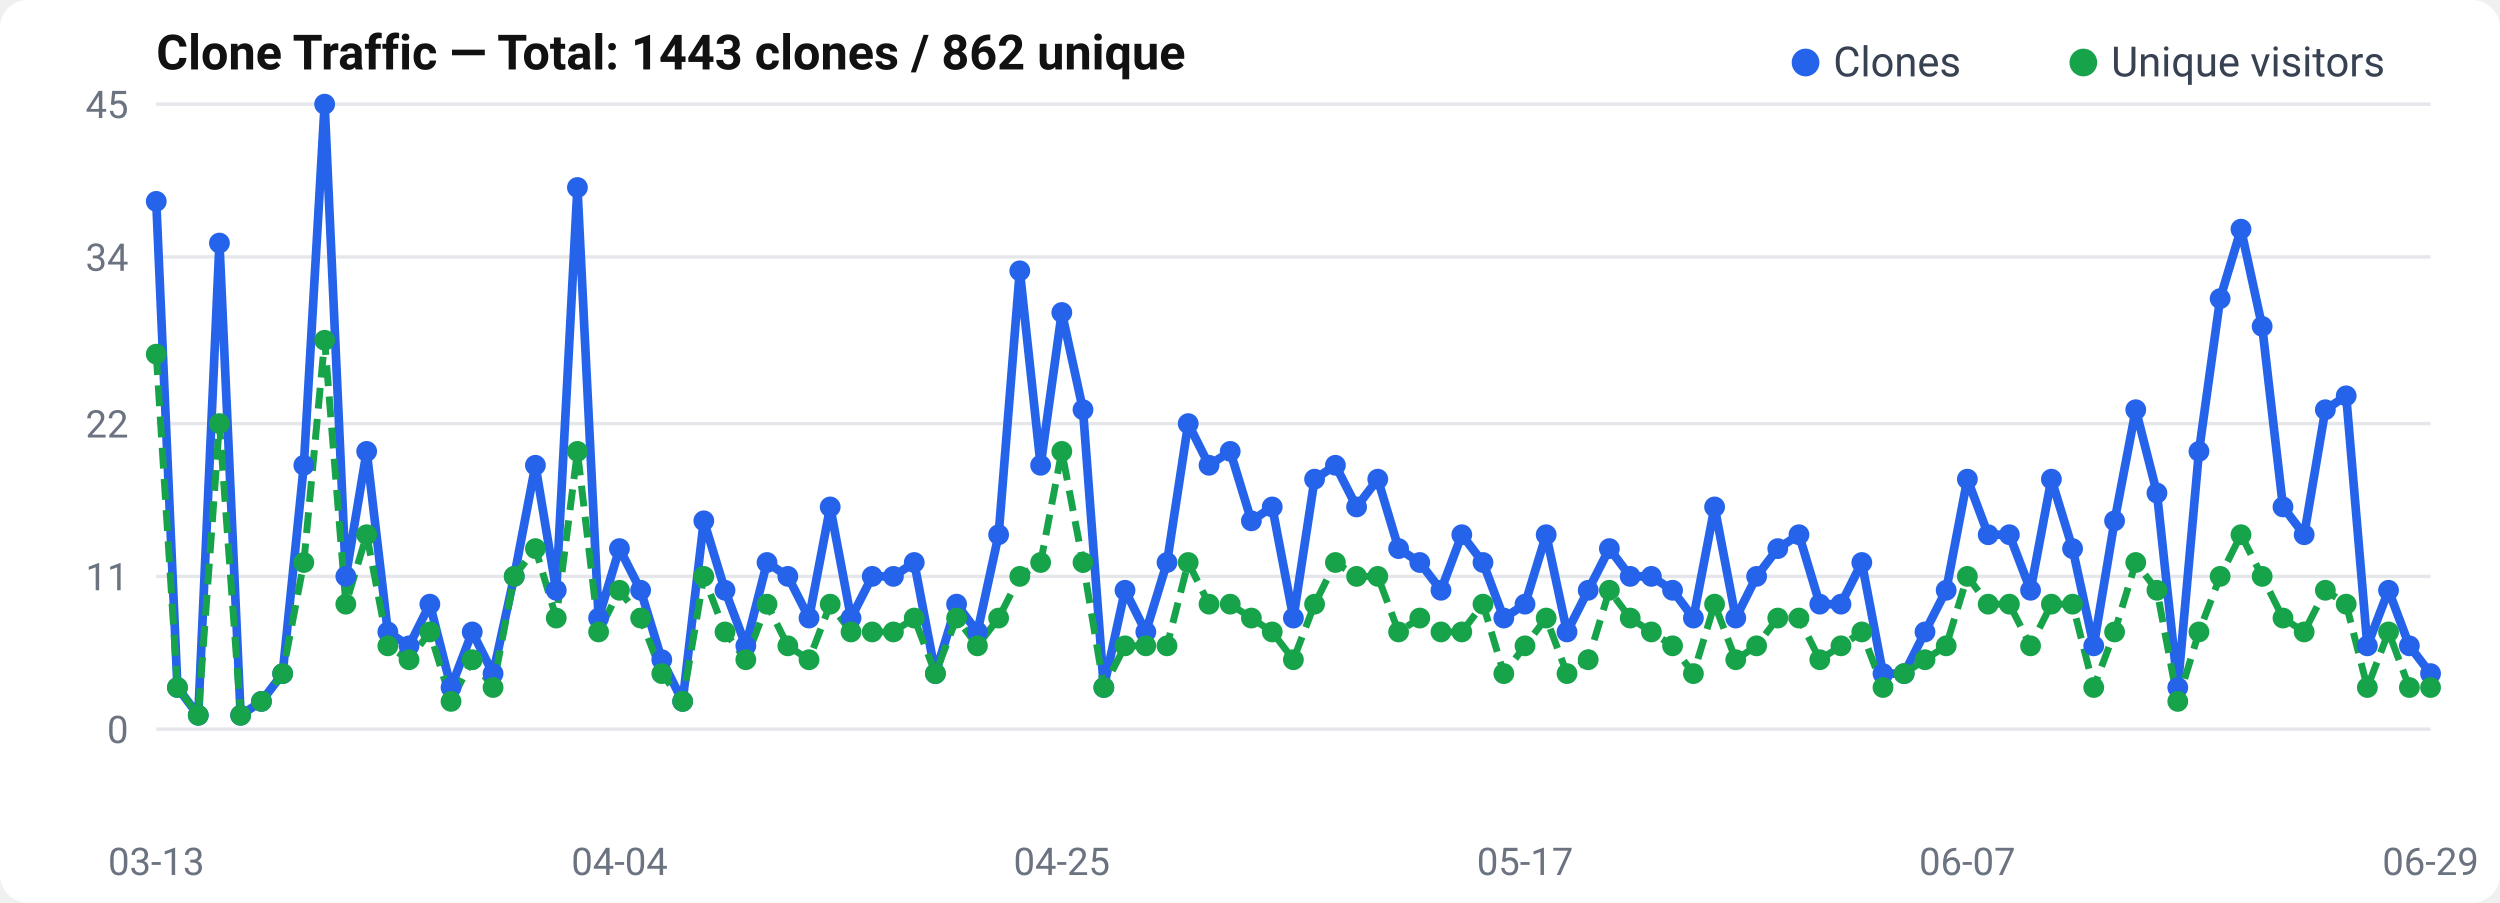
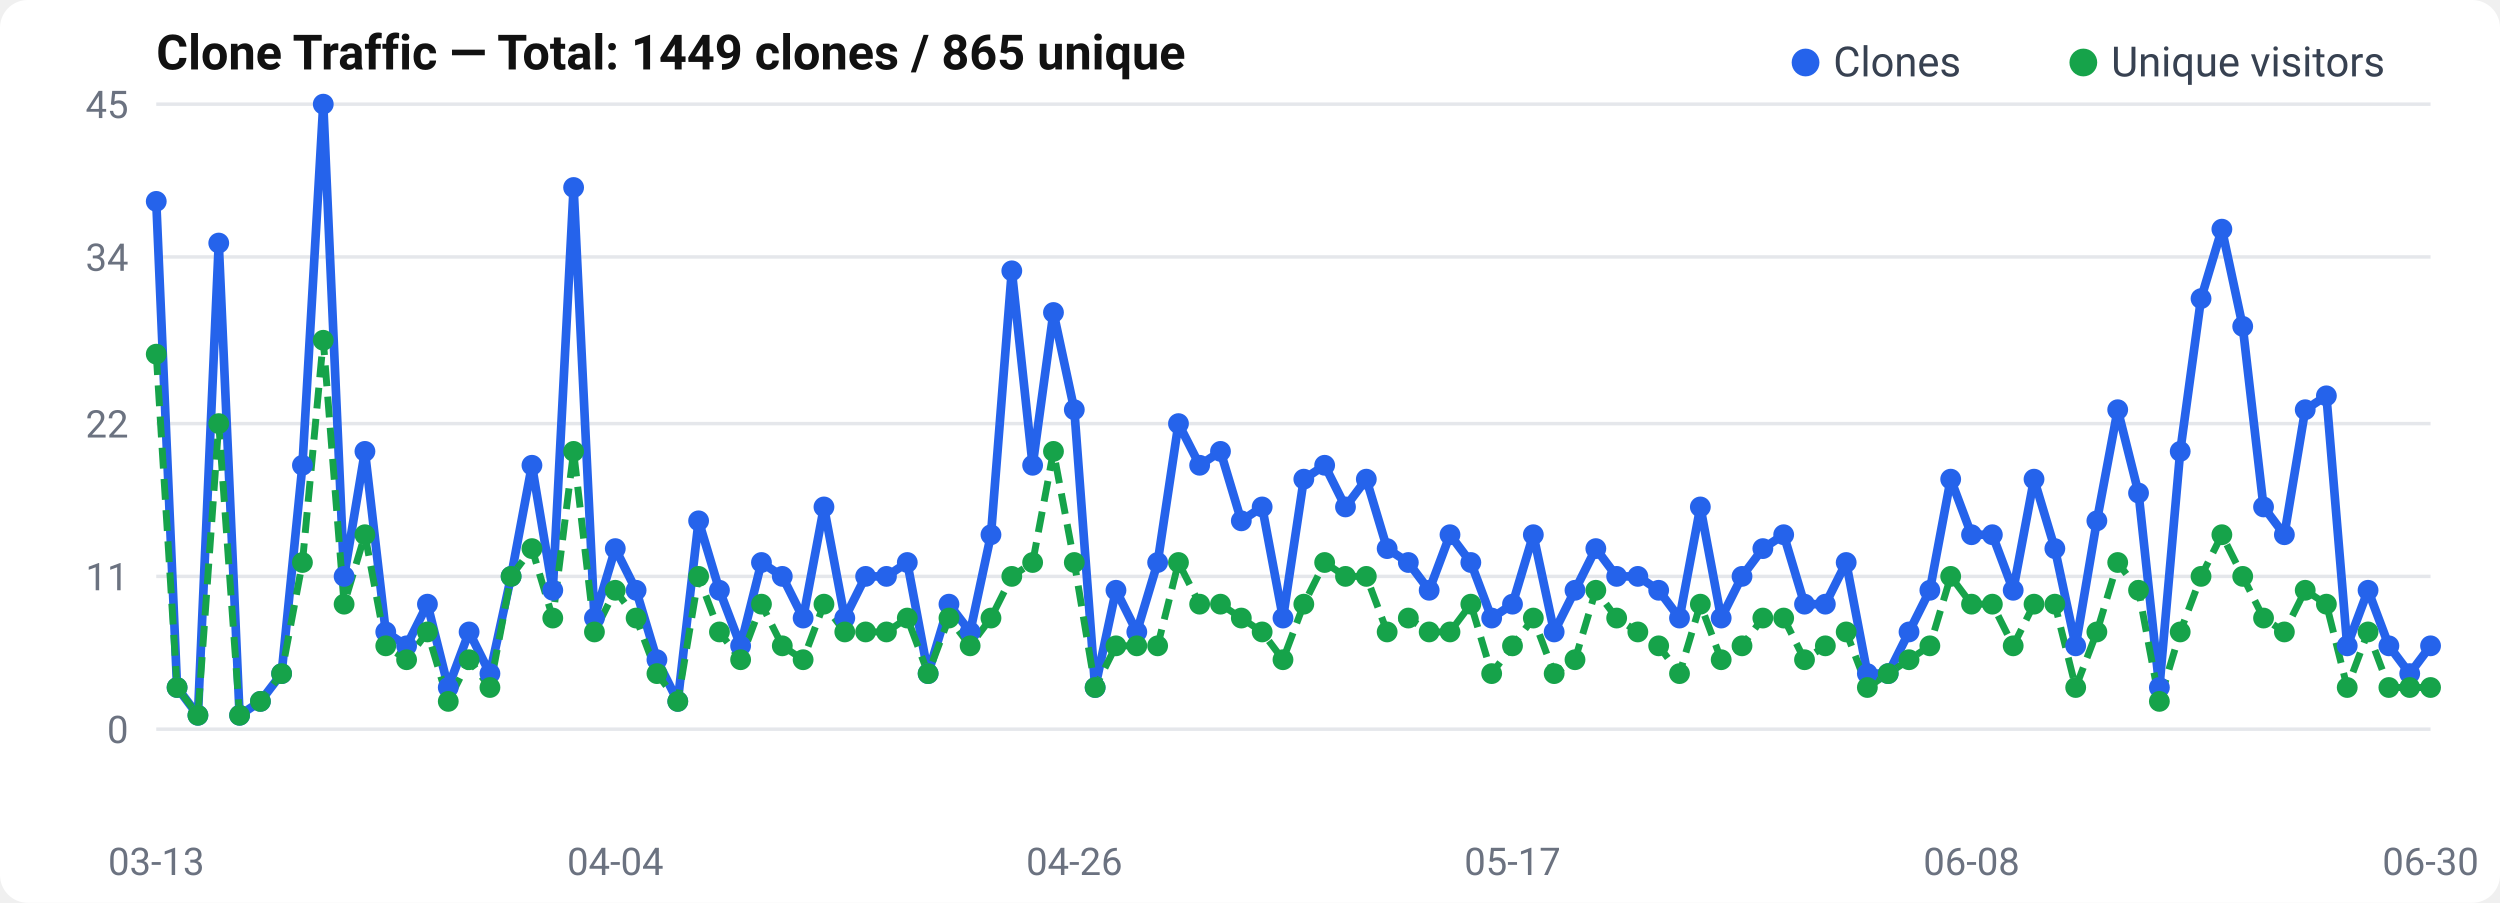
<svg xmlns="http://www.w3.org/2000/svg" width="720" height="260" viewBox="0 0 720 260">
  <rect width="720" height="260" rx="8" fill="#fff" />
  <text x="45" y="20" font-size="14" font-weight="600" fill="#111" font-family="-apple-system, BlinkMacSystemFont, Segoe UI, Roboto, sans-serif">
-   Clone Traffic — Total: 1443 clones / 862 unique
+   Clone Traffic — Total: 1449 clones / 865 unique
</text>
  <text x="37" y="214.0" text-anchor="end" font-size="11" fill="#6b7280" font-family="-apple-system, BlinkMacSystemFont, Segoe UI, Roboto, sans-serif">0</text>
  <line x1="45" y1="210.0" x2="700" y2="210.0" stroke="#e5e7eb" stroke-width="1" />
  <text x="37" y="170.0" text-anchor="end" font-size="11" fill="#6b7280" font-family="-apple-system, BlinkMacSystemFont, Segoe UI, Roboto, sans-serif">11</text>
  <line x1="45" y1="166.0" x2="700" y2="166.0" stroke="#e5e7eb" stroke-width="1" />
  <text x="37" y="126.0" text-anchor="end" font-size="11" fill="#6b7280" font-family="-apple-system, BlinkMacSystemFont, Segoe UI, Roboto, sans-serif">22</text>
  <line x1="45" y1="122.0" x2="700" y2="122.0" stroke="#e5e7eb" stroke-width="1" />
  <text x="37" y="78.0" text-anchor="end" font-size="11" fill="#6b7280" font-family="-apple-system, BlinkMacSystemFont, Segoe UI, Roboto, sans-serif">34</text>
  <line x1="45" y1="74.0" x2="700" y2="74.0" stroke="#e5e7eb" stroke-width="1" />
  <text x="37" y="34.0" text-anchor="end" font-size="11" fill="#6b7280" font-family="-apple-system, BlinkMacSystemFont, Segoe UI, Roboto, sans-serif">45</text>
  <line x1="45" y1="30.0" x2="700" y2="30.0" stroke="#e5e7eb" stroke-width="1" />
-   <polyline points="45.0,58.0 51.1,198.0 57.1,206.0 63.2,70.0 69.3,206.0 75.3,202.0 81.4,194.0 87.5,134.0 93.5,30.0 99.6,166.0 105.6,130.0 111.7,182.0 117.8,186.0 123.8,174.0 129.9,198.0 136.0,182.0 142.0,194.0 148.1,166.0 154.2,134.0 160.2,170.0 166.3,54.0 172.4,178.0 178.4,158.0 184.5,170.0 190.6,190.0 196.6,202.0 202.7,150.0 208.8,170.0 214.8,186.0 220.9,162.0 226.9,166.0 233.0,178.0 239.1,146.0 245.1,178.0 251.2,166.0 257.3,166.0 263.3,162.0 269.4,194.0 275.5,174.0 281.5,182.0 287.6,154.0 293.7,78.0 299.7,134.0 305.8,90.0 311.9,118.0 317.9,198.0 324.0,170.0 330.0,182.0 336.1,162.0 342.2,122.0 348.2,134.0 354.3,130.0 360.4,150.0 366.4,146.0 372.5,178.0 378.6,138.0 384.6,134.0 390.7,146.0 396.8,138.0 402.8,158.0 408.9,162.0 415.0,170.0 421.0,154.0 427.1,162.0 433.1,178.0 439.2,174.0 445.3,154.0 451.3,182.0 457.4,170.0 463.5,158.0 469.5,166.0 475.6,166.0 481.7,170.0 487.7,178.0 493.8,146.0 499.9,178.0 505.9,166.0 512.0,158.0 518.1,154.0 524.1,174.0 530.2,174.0 536.2,162.0 542.3,194.0 548.4,194.0 554.4,182.0 560.5,170.0 566.6,138.0 572.6,154.0 578.7,154.0 584.8,170.0 590.8,138.0 596.9,158.0 603.0,186.0 609.0,150.0 615.1,118.0 621.2,142.0 627.2,198.0 633.3,130.0 639.4,86.0 645.4,66.0 651.5,94.0 657.5,146.0 663.6,154.0 669.7,118.0 675.7,114.0 681.8,186.0 687.9,170.0 693.9,186.0 700.0,194.0" fill="none" stroke="#2563eb" stroke-width="2.5" stroke-linejoin="round" />
-   <polyline points="45.0,102.0 51.1,198.0 57.1,206.0 63.2,122.0 69.3,206.0 75.3,202.0 81.4,194.0 87.5,162.0 93.5,98.0 99.6,174.0 105.6,154.0 111.7,186.0 117.8,190.0 123.8,182.0 129.9,202.0 136.0,190.0 142.0,198.0 148.1,166.0 154.2,158.0 160.2,178.0 166.3,130.0 172.4,182.0 178.4,170.0 184.5,178.0 190.6,194.0 196.6,202.0 202.7,166.0 208.8,182.0 214.8,190.0 220.9,174.0 226.9,186.0 233.0,190.0 239.1,174.0 245.1,182.0 251.2,182.0 257.3,182.0 263.3,178.0 269.4,194.0 275.5,178.0 281.5,186.0 287.6,178.0 293.7,166.0 299.7,162.0 305.8,130.0 311.9,162.0 317.9,198.0 324.0,186.0 330.0,186.0 336.1,186.0 342.2,162.0 348.2,174.0 354.3,174.0 360.4,178.0 366.4,182.0 372.5,190.0 378.6,174.0 384.6,162.0 390.7,166.0 396.8,166.0 402.8,182.0 408.9,178.0 415.0,182.0 421.0,182.0 427.1,174.0 433.1,194.0 439.2,186.0 445.3,178.0 451.3,194.0 457.4,190.0 463.5,170.0 469.5,178.0 475.6,182.0 481.7,186.0 487.7,194.0 493.8,174.0 499.9,190.0 505.9,186.0 512.0,178.0 518.1,178.0 524.1,190.0 530.2,186.0 536.2,182.0 542.3,198.0 548.4,194.0 554.4,190.0 560.5,186.0 566.6,166.0 572.6,174.0 578.7,174.0 584.8,186.0 590.8,174.0 596.9,174.0 603.0,198.0 609.0,182.0 615.1,162.0 621.2,170.0 627.2,202.0 633.3,182.0 639.4,166.0 645.4,154.0 651.5,166.0 657.5,178.0 663.6,182.0 669.7,170.0 675.7,174.0 681.8,198.0 687.9,182.0 693.9,198.0 700.0,198.0" fill="none" stroke="#16a34a" stroke-width="2" stroke-dasharray="6,3" stroke-linejoin="round" />
+   <polyline points="45.0,58.0 51.0,198.0 57.0,206.0 63.0,70.0 69.0,206.0 75.0,202.0 81.1,194.0 87.1,134.0 93.1,30.0 99.1,166.0 105.1,130.0 111.1,182.0 117.1,186.0 123.1,174.0 129.1,198.0 135.1,182.0 141.1,194.0 147.2,166.0 153.2,134.0 159.2,170.0 165.2,54.0 171.2,178.0 177.2,158.0 183.2,170.0 189.2,190.0 195.2,202.0 201.2,150.0 207.2,170.0 213.3,186.0 219.3,162.0 225.3,166.0 231.3,178.0 237.3,146.0 243.3,178.0 249.3,166.0 255.3,166.0 261.3,162.0 267.3,194.0 273.3,174.0 279.4,182.0 285.4,154.0 291.4,78.0 297.4,134.0 303.4,90.0 309.4,118.0 315.4,198.0 321.4,170.0 327.4,182.0 333.4,162.0 339.4,122.0 345.5,134.0 351.5,130.0 357.5,150.0 363.5,146.0 369.5,178.0 375.5,138.0 381.5,134.0 387.5,146.0 393.5,138.0 399.5,158.0 405.6,162.0 411.6,170.0 417.6,154.0 423.6,162.0 429.6,178.0 435.6,174.0 441.6,154.0 447.6,182.0 453.6,170.0 459.6,158.0 465.6,166.0 471.7,166.0 477.7,170.0 483.7,178.0 489.7,146.0 495.7,178.0 501.7,166.0 507.7,158.0 513.7,154.0 519.7,174.0 525.7,174.0 531.7,162.0 537.8,194.0 543.8,194.0 549.8,182.0 555.8,170.0 561.8,138.0 567.8,154.0 573.8,154.0 579.8,170.0 585.8,138.0 591.8,158.0 597.8,186.0 603.9,150.0 609.9,118.0 615.9,142.0 621.9,198.0 627.9,130.0 633.9,86.0 639.9,66.0 645.9,94.0 651.9,146.0 657.9,154.0 663.9,118.0 670.0,114.0 676.0,186.0 682.0,170.0 688.0,186.0 694.0,194.0 700.0,186.0" fill="none" stroke="#2563eb" stroke-width="2.5" stroke-linejoin="round" />
+   <polyline points="45.0,102.0 51.0,198.0 57.0,206.0 63.0,122.0 69.0,206.0 75.0,202.0 81.1,194.0 87.1,162.0 93.1,98.0 99.1,174.0 105.1,154.0 111.1,186.0 117.1,190.0 123.1,182.0 129.1,202.0 135.1,190.0 141.1,198.0 147.2,166.0 153.2,158.0 159.2,178.0 165.2,130.0 171.2,182.0 177.2,170.0 183.2,178.0 189.2,194.0 195.2,202.0 201.2,166.0 207.2,182.0 213.3,190.0 219.3,174.0 225.3,186.0 231.3,190.0 237.3,174.0 243.3,182.0 249.3,182.0 255.3,182.0 261.3,178.0 267.3,194.0 273.3,178.0 279.4,186.0 285.4,178.0 291.4,166.0 297.4,162.0 303.4,130.0 309.4,162.0 315.4,198.0 321.4,186.0 327.4,186.0 333.4,186.0 339.4,162.0 345.5,174.0 351.5,174.0 357.5,178.0 363.5,182.0 369.5,190.0 375.5,174.0 381.5,162.0 387.5,166.0 393.5,166.0 399.5,182.0 405.6,178.0 411.6,182.0 417.6,182.0 423.6,174.0 429.6,194.0 435.6,186.0 441.6,178.0 447.6,194.0 453.6,190.0 459.6,170.0 465.6,178.0 471.7,182.0 477.7,186.0 483.7,194.0 489.7,174.0 495.7,190.0 501.7,186.0 507.7,178.0 513.7,178.0 519.7,190.0 525.7,186.0 531.7,182.0 537.8,198.0 543.8,194.0 549.8,190.0 555.8,186.0 561.8,166.0 567.8,174.0 573.8,174.0 579.8,186.0 585.8,174.0 591.8,174.0 597.8,198.0 603.9,182.0 609.9,162.0 615.9,170.0 621.9,202.0 627.9,182.0 633.9,166.0 639.9,154.0 645.9,166.0 651.9,178.0 657.9,182.0 663.9,170.0 670.0,174.0 676.0,198.0 682.0,182.0 688.0,198.0 694.0,198.0 700.0,198.0" fill="none" stroke="#16a34a" stroke-width="2" stroke-dasharray="6,3" stroke-linejoin="round" />
  <circle cx="45.0" cy="58.0" r="3" fill="#2563eb" />
-   <circle cx="51.1" cy="198.0" r="3" fill="#2563eb" />
-   <circle cx="57.1" cy="206.0" r="3" fill="#2563eb" />
-   <circle cx="63.2" cy="70.0" r="3" fill="#2563eb" />
-   <circle cx="69.3" cy="206.0" r="3" fill="#2563eb" />
-   <circle cx="75.3" cy="202.0" r="3" fill="#2563eb" />
-   <circle cx="81.4" cy="194.0" r="3" fill="#2563eb" />
-   <circle cx="87.5" cy="134.0" r="3" fill="#2563eb" />
-   <circle cx="93.5" cy="30.0" r="3" fill="#2563eb" />
-   <circle cx="99.6" cy="166.0" r="3" fill="#2563eb" />
-   <circle cx="105.6" cy="130.0" r="3" fill="#2563eb" />
-   <circle cx="111.7" cy="182.0" r="3" fill="#2563eb" />
-   <circle cx="117.8" cy="186.0" r="3" fill="#2563eb" />
-   <circle cx="123.8" cy="174.0" r="3" fill="#2563eb" />
-   <circle cx="129.9" cy="198.0" r="3" fill="#2563eb" />
-   <circle cx="136.0" cy="182.0" r="3" fill="#2563eb" />
-   <circle cx="142.0" cy="194.0" r="3" fill="#2563eb" />
-   <circle cx="148.1" cy="166.0" r="3" fill="#2563eb" />
-   <circle cx="154.2" cy="134.0" r="3" fill="#2563eb" />
-   <circle cx="160.2" cy="170.0" r="3" fill="#2563eb" />
-   <circle cx="166.3" cy="54.0" r="3" fill="#2563eb" />
-   <circle cx="172.4" cy="178.0" r="3" fill="#2563eb" />
-   <circle cx="178.4" cy="158.0" r="3" fill="#2563eb" />
-   <circle cx="184.5" cy="170.0" r="3" fill="#2563eb" />
-   <circle cx="190.6" cy="190.0" r="3" fill="#2563eb" />
-   <circle cx="196.6" cy="202.0" r="3" fill="#2563eb" />
-   <circle cx="202.7" cy="150.0" r="3" fill="#2563eb" />
-   <circle cx="208.8" cy="170.0" r="3" fill="#2563eb" />
-   <circle cx="214.8" cy="186.0" r="3" fill="#2563eb" />
-   <circle cx="220.9" cy="162.0" r="3" fill="#2563eb" />
-   <circle cx="226.9" cy="166.0" r="3" fill="#2563eb" />
-   <circle cx="233.0" cy="178.0" r="3" fill="#2563eb" />
-   <circle cx="239.1" cy="146.0" r="3" fill="#2563eb" />
-   <circle cx="245.1" cy="178.0" r="3" fill="#2563eb" />
-   <circle cx="251.2" cy="166.0" r="3" fill="#2563eb" />
-   <circle cx="257.3" cy="166.0" r="3" fill="#2563eb" />
-   <circle cx="263.3" cy="162.0" r="3" fill="#2563eb" />
-   <circle cx="269.4" cy="194.0" r="3" fill="#2563eb" />
-   <circle cx="275.5" cy="174.0" r="3" fill="#2563eb" />
-   <circle cx="281.5" cy="182.0" r="3" fill="#2563eb" />
-   <circle cx="287.6" cy="154.0" r="3" fill="#2563eb" />
-   <circle cx="293.7" cy="78.0" r="3" fill="#2563eb" />
-   <circle cx="299.7" cy="134.0" r="3" fill="#2563eb" />
-   <circle cx="305.8" cy="90.0" r="3" fill="#2563eb" />
-   <circle cx="311.9" cy="118.0" r="3" fill="#2563eb" />
-   <circle cx="317.9" cy="198.0" r="3" fill="#2563eb" />
-   <circle cx="324.0" cy="170.0" r="3" fill="#2563eb" />
-   <circle cx="330.0" cy="182.0" r="3" fill="#2563eb" />
-   <circle cx="336.1" cy="162.0" r="3" fill="#2563eb" />
-   <circle cx="342.2" cy="122.0" r="3" fill="#2563eb" />
-   <circle cx="348.2" cy="134.0" r="3" fill="#2563eb" />
-   <circle cx="354.3" cy="130.0" r="3" fill="#2563eb" />
-   <circle cx="360.4" cy="150.0" r="3" fill="#2563eb" />
-   <circle cx="366.4" cy="146.0" r="3" fill="#2563eb" />
-   <circle cx="372.5" cy="178.0" r="3" fill="#2563eb" />
-   <circle cx="378.6" cy="138.0" r="3" fill="#2563eb" />
-   <circle cx="384.6" cy="134.0" r="3" fill="#2563eb" />
-   <circle cx="390.7" cy="146.0" r="3" fill="#2563eb" />
-   <circle cx="396.8" cy="138.0" r="3" fill="#2563eb" />
-   <circle cx="402.8" cy="158.0" r="3" fill="#2563eb" />
-   <circle cx="408.9" cy="162.0" r="3" fill="#2563eb" />
-   <circle cx="415.0" cy="170.0" r="3" fill="#2563eb" />
-   <circle cx="421.0" cy="154.0" r="3" fill="#2563eb" />
-   <circle cx="427.1" cy="162.0" r="3" fill="#2563eb" />
-   <circle cx="433.1" cy="178.0" r="3" fill="#2563eb" />
-   <circle cx="439.2" cy="174.0" r="3" fill="#2563eb" />
-   <circle cx="445.3" cy="154.0" r="3" fill="#2563eb" />
-   <circle cx="451.3" cy="182.0" r="3" fill="#2563eb" />
-   <circle cx="457.4" cy="170.0" r="3" fill="#2563eb" />
-   <circle cx="463.5" cy="158.0" r="3" fill="#2563eb" />
-   <circle cx="469.5" cy="166.0" r="3" fill="#2563eb" />
-   <circle cx="475.6" cy="166.0" r="3" fill="#2563eb" />
-   <circle cx="481.7" cy="170.0" r="3" fill="#2563eb" />
-   <circle cx="487.7" cy="178.0" r="3" fill="#2563eb" />
-   <circle cx="493.8" cy="146.0" r="3" fill="#2563eb" />
-   <circle cx="499.9" cy="178.0" r="3" fill="#2563eb" />
-   <circle cx="505.9" cy="166.0" r="3" fill="#2563eb" />
-   <circle cx="512.0" cy="158.0" r="3" fill="#2563eb" />
-   <circle cx="518.1" cy="154.0" r="3" fill="#2563eb" />
-   <circle cx="524.1" cy="174.0" r="3" fill="#2563eb" />
-   <circle cx="530.2" cy="174.0" r="3" fill="#2563eb" />
-   <circle cx="536.2" cy="162.0" r="3" fill="#2563eb" />
-   <circle cx="542.3" cy="194.0" r="3" fill="#2563eb" />
-   <circle cx="548.4" cy="194.0" r="3" fill="#2563eb" />
-   <circle cx="554.4" cy="182.0" r="3" fill="#2563eb" />
-   <circle cx="560.5" cy="170.0" r="3" fill="#2563eb" />
-   <circle cx="566.6" cy="138.0" r="3" fill="#2563eb" />
-   <circle cx="572.6" cy="154.0" r="3" fill="#2563eb" />
-   <circle cx="578.7" cy="154.0" r="3" fill="#2563eb" />
-   <circle cx="584.8" cy="170.0" r="3" fill="#2563eb" />
-   <circle cx="590.8" cy="138.0" r="3" fill="#2563eb" />
-   <circle cx="596.9" cy="158.0" r="3" fill="#2563eb" />
-   <circle cx="603.0" cy="186.0" r="3" fill="#2563eb" />
-   <circle cx="609.0" cy="150.0" r="3" fill="#2563eb" />
-   <circle cx="615.1" cy="118.0" r="3" fill="#2563eb" />
-   <circle cx="621.2" cy="142.0" r="3" fill="#2563eb" />
-   <circle cx="627.2" cy="198.0" r="3" fill="#2563eb" />
-   <circle cx="633.3" cy="130.0" r="3" fill="#2563eb" />
-   <circle cx="639.4" cy="86.0" r="3" fill="#2563eb" />
-   <circle cx="645.4" cy="66.0" r="3" fill="#2563eb" />
-   <circle cx="651.5" cy="94.0" r="3" fill="#2563eb" />
-   <circle cx="657.5" cy="146.0" r="3" fill="#2563eb" />
-   <circle cx="663.6" cy="154.0" r="3" fill="#2563eb" />
-   <circle cx="669.7" cy="118.0" r="3" fill="#2563eb" />
-   <circle cx="675.7" cy="114.0" r="3" fill="#2563eb" />
-   <circle cx="681.8" cy="186.0" r="3" fill="#2563eb" />
-   <circle cx="687.9" cy="170.0" r="3" fill="#2563eb" />
-   <circle cx="693.9" cy="186.0" r="3" fill="#2563eb" />
-   <circle cx="700.0" cy="194.0" r="3" fill="#2563eb" />
+   <circle cx="51.0" cy="198.0" r="3" fill="#2563eb" />
+   <circle cx="57.0" cy="206.0" r="3" fill="#2563eb" />
+   <circle cx="63.0" cy="70.0" r="3" fill="#2563eb" />
+   <circle cx="69.0" cy="206.0" r="3" fill="#2563eb" />
+   <circle cx="75.0" cy="202.0" r="3" fill="#2563eb" />
+   <circle cx="81.1" cy="194.0" r="3" fill="#2563eb" />
+   <circle cx="87.1" cy="134.0" r="3" fill="#2563eb" />
+   <circle cx="93.1" cy="30.0" r="3" fill="#2563eb" />
+   <circle cx="99.1" cy="166.0" r="3" fill="#2563eb" />
+   <circle cx="105.1" cy="130.0" r="3" fill="#2563eb" />
+   <circle cx="111.1" cy="182.0" r="3" fill="#2563eb" />
+   <circle cx="117.1" cy="186.0" r="3" fill="#2563eb" />
+   <circle cx="123.1" cy="174.0" r="3" fill="#2563eb" />
+   <circle cx="129.1" cy="198.0" r="3" fill="#2563eb" />
+   <circle cx="135.1" cy="182.0" r="3" fill="#2563eb" />
+   <circle cx="141.1" cy="194.0" r="3" fill="#2563eb" />
+   <circle cx="147.2" cy="166.0" r="3" fill="#2563eb" />
+   <circle cx="153.2" cy="134.0" r="3" fill="#2563eb" />
+   <circle cx="159.2" cy="170.0" r="3" fill="#2563eb" />
+   <circle cx="165.2" cy="54.0" r="3" fill="#2563eb" />
+   <circle cx="171.2" cy="178.0" r="3" fill="#2563eb" />
+   <circle cx="177.2" cy="158.0" r="3" fill="#2563eb" />
+   <circle cx="183.2" cy="170.0" r="3" fill="#2563eb" />
+   <circle cx="189.2" cy="190.0" r="3" fill="#2563eb" />
+   <circle cx="195.2" cy="202.0" r="3" fill="#2563eb" />
+   <circle cx="201.2" cy="150.0" r="3" fill="#2563eb" />
+   <circle cx="207.2" cy="170.0" r="3" fill="#2563eb" />
+   <circle cx="213.3" cy="186.0" r="3" fill="#2563eb" />
+   <circle cx="219.3" cy="162.0" r="3" fill="#2563eb" />
+   <circle cx="225.3" cy="166.0" r="3" fill="#2563eb" />
+   <circle cx="231.3" cy="178.0" r="3" fill="#2563eb" />
+   <circle cx="237.3" cy="146.0" r="3" fill="#2563eb" />
+   <circle cx="243.3" cy="178.0" r="3" fill="#2563eb" />
+   <circle cx="249.3" cy="166.0" r="3" fill="#2563eb" />
+   <circle cx="255.3" cy="166.0" r="3" fill="#2563eb" />
+   <circle cx="261.3" cy="162.0" r="3" fill="#2563eb" />
+   <circle cx="267.3" cy="194.0" r="3" fill="#2563eb" />
+   <circle cx="273.3" cy="174.0" r="3" fill="#2563eb" />
+   <circle cx="279.4" cy="182.0" r="3" fill="#2563eb" />
+   <circle cx="285.4" cy="154.0" r="3" fill="#2563eb" />
+   <circle cx="291.4" cy="78.0" r="3" fill="#2563eb" />
+   <circle cx="297.4" cy="134.0" r="3" fill="#2563eb" />
+   <circle cx="303.4" cy="90.0" r="3" fill="#2563eb" />
+   <circle cx="309.4" cy="118.0" r="3" fill="#2563eb" />
+   <circle cx="315.4" cy="198.0" r="3" fill="#2563eb" />
+   <circle cx="321.4" cy="170.0" r="3" fill="#2563eb" />
+   <circle cx="327.4" cy="182.0" r="3" fill="#2563eb" />
+   <circle cx="333.4" cy="162.0" r="3" fill="#2563eb" />
+   <circle cx="339.4" cy="122.0" r="3" fill="#2563eb" />
+   <circle cx="345.5" cy="134.0" r="3" fill="#2563eb" />
+   <circle cx="351.5" cy="130.0" r="3" fill="#2563eb" />
+   <circle cx="357.5" cy="150.0" r="3" fill="#2563eb" />
+   <circle cx="363.5" cy="146.0" r="3" fill="#2563eb" />
+   <circle cx="369.5" cy="178.0" r="3" fill="#2563eb" />
+   <circle cx="375.5" cy="138.0" r="3" fill="#2563eb" />
+   <circle cx="381.5" cy="134.0" r="3" fill="#2563eb" />
+   <circle cx="387.5" cy="146.0" r="3" fill="#2563eb" />
+   <circle cx="393.5" cy="138.0" r="3" fill="#2563eb" />
+   <circle cx="399.5" cy="158.0" r="3" fill="#2563eb" />
+   <circle cx="405.6" cy="162.0" r="3" fill="#2563eb" />
+   <circle cx="411.6" cy="170.0" r="3" fill="#2563eb" />
+   <circle cx="417.6" cy="154.0" r="3" fill="#2563eb" />
+   <circle cx="423.6" cy="162.0" r="3" fill="#2563eb" />
+   <circle cx="429.6" cy="178.0" r="3" fill="#2563eb" />
+   <circle cx="435.6" cy="174.0" r="3" fill="#2563eb" />
+   <circle cx="441.6" cy="154.0" r="3" fill="#2563eb" />
+   <circle cx="447.6" cy="182.0" r="3" fill="#2563eb" />
+   <circle cx="453.6" cy="170.0" r="3" fill="#2563eb" />
+   <circle cx="459.6" cy="158.0" r="3" fill="#2563eb" />
+   <circle cx="465.6" cy="166.0" r="3" fill="#2563eb" />
+   <circle cx="471.7" cy="166.0" r="3" fill="#2563eb" />
+   <circle cx="477.7" cy="170.0" r="3" fill="#2563eb" />
+   <circle cx="483.7" cy="178.0" r="3" fill="#2563eb" />
+   <circle cx="489.7" cy="146.0" r="3" fill="#2563eb" />
+   <circle cx="495.7" cy="178.0" r="3" fill="#2563eb" />
+   <circle cx="501.7" cy="166.0" r="3" fill="#2563eb" />
+   <circle cx="507.7" cy="158.0" r="3" fill="#2563eb" />
+   <circle cx="513.7" cy="154.0" r="3" fill="#2563eb" />
+   <circle cx="519.7" cy="174.0" r="3" fill="#2563eb" />
+   <circle cx="525.7" cy="174.0" r="3" fill="#2563eb" />
+   <circle cx="531.7" cy="162.0" r="3" fill="#2563eb" />
+   <circle cx="537.8" cy="194.0" r="3" fill="#2563eb" />
+   <circle cx="543.8" cy="194.0" r="3" fill="#2563eb" />
+   <circle cx="549.8" cy="182.0" r="3" fill="#2563eb" />
+   <circle cx="555.8" cy="170.0" r="3" fill="#2563eb" />
+   <circle cx="561.8" cy="138.0" r="3" fill="#2563eb" />
+   <circle cx="567.8" cy="154.0" r="3" fill="#2563eb" />
+   <circle cx="573.8" cy="154.0" r="3" fill="#2563eb" />
+   <circle cx="579.8" cy="170.0" r="3" fill="#2563eb" />
+   <circle cx="585.8" cy="138.0" r="3" fill="#2563eb" />
+   <circle cx="591.8" cy="158.0" r="3" fill="#2563eb" />
+   <circle cx="597.8" cy="186.0" r="3" fill="#2563eb" />
+   <circle cx="603.9" cy="150.0" r="3" fill="#2563eb" />
+   <circle cx="609.9" cy="118.0" r="3" fill="#2563eb" />
+   <circle cx="615.9" cy="142.0" r="3" fill="#2563eb" />
+   <circle cx="621.9" cy="198.0" r="3" fill="#2563eb" />
+   <circle cx="627.9" cy="130.0" r="3" fill="#2563eb" />
+   <circle cx="633.9" cy="86.0" r="3" fill="#2563eb" />
+   <circle cx="639.9" cy="66.0" r="3" fill="#2563eb" />
+   <circle cx="645.9" cy="94.0" r="3" fill="#2563eb" />
+   <circle cx="651.9" cy="146.0" r="3" fill="#2563eb" />
+   <circle cx="657.9" cy="154.0" r="3" fill="#2563eb" />
+   <circle cx="663.9" cy="118.0" r="3" fill="#2563eb" />
+   <circle cx="670.0" cy="114.0" r="3" fill="#2563eb" />
+   <circle cx="676.0" cy="186.0" r="3" fill="#2563eb" />
+   <circle cx="682.0" cy="170.0" r="3" fill="#2563eb" />
+   <circle cx="688.0" cy="186.0" r="3" fill="#2563eb" />
+   <circle cx="694.0" cy="194.0" r="3" fill="#2563eb" />
+   <circle cx="700.0" cy="186.0" r="3" fill="#2563eb" />
  <circle cx="45.0" cy="102.0" r="3" fill="#16a34a" />
-   <circle cx="51.1" cy="198.0" r="3" fill="#16a34a" />
-   <circle cx="57.1" cy="206.0" r="3" fill="#16a34a" />
-   <circle cx="63.2" cy="122.0" r="3" fill="#16a34a" />
-   <circle cx="69.3" cy="206.0" r="3" fill="#16a34a" />
-   <circle cx="75.3" cy="202.0" r="3" fill="#16a34a" />
-   <circle cx="81.4" cy="194.0" r="3" fill="#16a34a" />
-   <circle cx="87.5" cy="162.0" r="3" fill="#16a34a" />
-   <circle cx="93.5" cy="98.0" r="3" fill="#16a34a" />
-   <circle cx="99.6" cy="174.0" r="3" fill="#16a34a" />
-   <circle cx="105.6" cy="154.0" r="3" fill="#16a34a" />
-   <circle cx="111.7" cy="186.0" r="3" fill="#16a34a" />
-   <circle cx="117.8" cy="190.0" r="3" fill="#16a34a" />
-   <circle cx="123.8" cy="182.0" r="3" fill="#16a34a" />
-   <circle cx="129.9" cy="202.0" r="3" fill="#16a34a" />
-   <circle cx="136.0" cy="190.0" r="3" fill="#16a34a" />
-   <circle cx="142.0" cy="198.0" r="3" fill="#16a34a" />
-   <circle cx="148.1" cy="166.0" r="3" fill="#16a34a" />
-   <circle cx="154.2" cy="158.0" r="3" fill="#16a34a" />
-   <circle cx="160.2" cy="178.0" r="3" fill="#16a34a" />
-   <circle cx="166.3" cy="130.0" r="3" fill="#16a34a" />
-   <circle cx="172.4" cy="182.0" r="3" fill="#16a34a" />
-   <circle cx="178.4" cy="170.0" r="3" fill="#16a34a" />
-   <circle cx="184.5" cy="178.0" r="3" fill="#16a34a" />
-   <circle cx="190.6" cy="194.0" r="3" fill="#16a34a" />
-   <circle cx="196.6" cy="202.0" r="3" fill="#16a34a" />
-   <circle cx="202.7" cy="166.0" r="3" fill="#16a34a" />
-   <circle cx="208.8" cy="182.0" r="3" fill="#16a34a" />
-   <circle cx="214.8" cy="190.0" r="3" fill="#16a34a" />
-   <circle cx="220.9" cy="174.0" r="3" fill="#16a34a" />
-   <circle cx="226.9" cy="186.0" r="3" fill="#16a34a" />
-   <circle cx="233.0" cy="190.0" r="3" fill="#16a34a" />
-   <circle cx="239.1" cy="174.0" r="3" fill="#16a34a" />
-   <circle cx="245.1" cy="182.0" r="3" fill="#16a34a" />
-   <circle cx="251.2" cy="182.0" r="3" fill="#16a34a" />
-   <circle cx="257.3" cy="182.0" r="3" fill="#16a34a" />
-   <circle cx="263.3" cy="178.0" r="3" fill="#16a34a" />
-   <circle cx="269.4" cy="194.0" r="3" fill="#16a34a" />
-   <circle cx="275.5" cy="178.0" r="3" fill="#16a34a" />
-   <circle cx="281.5" cy="186.0" r="3" fill="#16a34a" />
-   <circle cx="287.6" cy="178.0" r="3" fill="#16a34a" />
-   <circle cx="293.7" cy="166.0" r="3" fill="#16a34a" />
-   <circle cx="299.7" cy="162.0" r="3" fill="#16a34a" />
-   <circle cx="305.8" cy="130.0" r="3" fill="#16a34a" />
-   <circle cx="311.9" cy="162.0" r="3" fill="#16a34a" />
-   <circle cx="317.9" cy="198.0" r="3" fill="#16a34a" />
-   <circle cx="324.0" cy="186.0" r="3" fill="#16a34a" />
-   <circle cx="330.0" cy="186.0" r="3" fill="#16a34a" />
-   <circle cx="336.1" cy="186.0" r="3" fill="#16a34a" />
-   <circle cx="342.2" cy="162.0" r="3" fill="#16a34a" />
-   <circle cx="348.2" cy="174.0" r="3" fill="#16a34a" />
-   <circle cx="354.3" cy="174.0" r="3" fill="#16a34a" />
-   <circle cx="360.4" cy="178.0" r="3" fill="#16a34a" />
-   <circle cx="366.4" cy="182.0" r="3" fill="#16a34a" />
-   <circle cx="372.5" cy="190.0" r="3" fill="#16a34a" />
-   <circle cx="378.6" cy="174.0" r="3" fill="#16a34a" />
-   <circle cx="384.6" cy="162.0" r="3" fill="#16a34a" />
-   <circle cx="390.7" cy="166.0" r="3" fill="#16a34a" />
-   <circle cx="396.8" cy="166.0" r="3" fill="#16a34a" />
-   <circle cx="402.8" cy="182.0" r="3" fill="#16a34a" />
-   <circle cx="408.9" cy="178.0" r="3" fill="#16a34a" />
-   <circle cx="415.0" cy="182.0" r="3" fill="#16a34a" />
-   <circle cx="421.0" cy="182.0" r="3" fill="#16a34a" />
-   <circle cx="427.1" cy="174.0" r="3" fill="#16a34a" />
-   <circle cx="433.1" cy="194.0" r="3" fill="#16a34a" />
-   <circle cx="439.2" cy="186.0" r="3" fill="#16a34a" />
-   <circle cx="445.3" cy="178.0" r="3" fill="#16a34a" />
-   <circle cx="451.3" cy="194.0" r="3" fill="#16a34a" />
-   <circle cx="457.4" cy="190.0" r="3" fill="#16a34a" />
-   <circle cx="463.5" cy="170.0" r="3" fill="#16a34a" />
-   <circle cx="469.5" cy="178.0" r="3" fill="#16a34a" />
-   <circle cx="475.6" cy="182.0" r="3" fill="#16a34a" />
-   <circle cx="481.7" cy="186.0" r="3" fill="#16a34a" />
-   <circle cx="487.7" cy="194.0" r="3" fill="#16a34a" />
-   <circle cx="493.8" cy="174.0" r="3" fill="#16a34a" />
-   <circle cx="499.9" cy="190.0" r="3" fill="#16a34a" />
-   <circle cx="505.9" cy="186.0" r="3" fill="#16a34a" />
-   <circle cx="512.0" cy="178.0" r="3" fill="#16a34a" />
-   <circle cx="518.1" cy="178.0" r="3" fill="#16a34a" />
-   <circle cx="524.1" cy="190.0" r="3" fill="#16a34a" />
-   <circle cx="530.2" cy="186.0" r="3" fill="#16a34a" />
-   <circle cx="536.2" cy="182.0" r="3" fill="#16a34a" />
-   <circle cx="542.3" cy="198.0" r="3" fill="#16a34a" />
-   <circle cx="548.4" cy="194.0" r="3" fill="#16a34a" />
-   <circle cx="554.4" cy="190.0" r="3" fill="#16a34a" />
-   <circle cx="560.5" cy="186.0" r="3" fill="#16a34a" />
-   <circle cx="566.6" cy="166.0" r="3" fill="#16a34a" />
-   <circle cx="572.6" cy="174.0" r="3" fill="#16a34a" />
-   <circle cx="578.7" cy="174.0" r="3" fill="#16a34a" />
-   <circle cx="584.8" cy="186.0" r="3" fill="#16a34a" />
-   <circle cx="590.8" cy="174.0" r="3" fill="#16a34a" />
-   <circle cx="596.9" cy="174.0" r="3" fill="#16a34a" />
-   <circle cx="603.0" cy="198.0" r="3" fill="#16a34a" />
-   <circle cx="609.0" cy="182.0" r="3" fill="#16a34a" />
-   <circle cx="615.1" cy="162.0" r="3" fill="#16a34a" />
-   <circle cx="621.2" cy="170.0" r="3" fill="#16a34a" />
-   <circle cx="627.2" cy="202.0" r="3" fill="#16a34a" />
-   <circle cx="633.3" cy="182.0" r="3" fill="#16a34a" />
-   <circle cx="639.4" cy="166.0" r="3" fill="#16a34a" />
-   <circle cx="645.4" cy="154.0" r="3" fill="#16a34a" />
-   <circle cx="651.5" cy="166.0" r="3" fill="#16a34a" />
-   <circle cx="657.5" cy="178.0" r="3" fill="#16a34a" />
-   <circle cx="663.6" cy="182.0" r="3" fill="#16a34a" />
-   <circle cx="669.7" cy="170.0" r="3" fill="#16a34a" />
-   <circle cx="675.7" cy="174.0" r="3" fill="#16a34a" />
-   <circle cx="681.8" cy="198.0" r="3" fill="#16a34a" />
-   <circle cx="687.9" cy="182.0" r="3" fill="#16a34a" />
-   <circle cx="693.9" cy="198.0" r="3" fill="#16a34a" />
+   <circle cx="51.0" cy="198.0" r="3" fill="#16a34a" />
+   <circle cx="57.0" cy="206.0" r="3" fill="#16a34a" />
+   <circle cx="63.0" cy="122.0" r="3" fill="#16a34a" />
+   <circle cx="69.0" cy="206.0" r="3" fill="#16a34a" />
+   <circle cx="75.0" cy="202.0" r="3" fill="#16a34a" />
+   <circle cx="81.1" cy="194.0" r="3" fill="#16a34a" />
+   <circle cx="87.1" cy="162.0" r="3" fill="#16a34a" />
+   <circle cx="93.1" cy="98.0" r="3" fill="#16a34a" />
+   <circle cx="99.1" cy="174.0" r="3" fill="#16a34a" />
+   <circle cx="105.1" cy="154.0" r="3" fill="#16a34a" />
+   <circle cx="111.1" cy="186.0" r="3" fill="#16a34a" />
+   <circle cx="117.1" cy="190.0" r="3" fill="#16a34a" />
+   <circle cx="123.1" cy="182.0" r="3" fill="#16a34a" />
+   <circle cx="129.1" cy="202.0" r="3" fill="#16a34a" />
+   <circle cx="135.1" cy="190.0" r="3" fill="#16a34a" />
+   <circle cx="141.1" cy="198.0" r="3" fill="#16a34a" />
+   <circle cx="147.2" cy="166.0" r="3" fill="#16a34a" />
+   <circle cx="153.2" cy="158.0" r="3" fill="#16a34a" />
+   <circle cx="159.2" cy="178.0" r="3" fill="#16a34a" />
+   <circle cx="165.2" cy="130.0" r="3" fill="#16a34a" />
+   <circle cx="171.2" cy="182.0" r="3" fill="#16a34a" />
+   <circle cx="177.2" cy="170.0" r="3" fill="#16a34a" />
+   <circle cx="183.2" cy="178.0" r="3" fill="#16a34a" />
+   <circle cx="189.2" cy="194.0" r="3" fill="#16a34a" />
+   <circle cx="195.2" cy="202.0" r="3" fill="#16a34a" />
+   <circle cx="201.2" cy="166.0" r="3" fill="#16a34a" />
+   <circle cx="207.2" cy="182.0" r="3" fill="#16a34a" />
+   <circle cx="213.3" cy="190.0" r="3" fill="#16a34a" />
+   <circle cx="219.3" cy="174.0" r="3" fill="#16a34a" />
+   <circle cx="225.3" cy="186.0" r="3" fill="#16a34a" />
+   <circle cx="231.3" cy="190.0" r="3" fill="#16a34a" />
+   <circle cx="237.3" cy="174.0" r="3" fill="#16a34a" />
+   <circle cx="243.3" cy="182.0" r="3" fill="#16a34a" />
+   <circle cx="249.3" cy="182.0" r="3" fill="#16a34a" />
+   <circle cx="255.3" cy="182.0" r="3" fill="#16a34a" />
+   <circle cx="261.3" cy="178.0" r="3" fill="#16a34a" />
+   <circle cx="267.3" cy="194.0" r="3" fill="#16a34a" />
+   <circle cx="273.3" cy="178.0" r="3" fill="#16a34a" />
+   <circle cx="279.4" cy="186.0" r="3" fill="#16a34a" />
+   <circle cx="285.4" cy="178.0" r="3" fill="#16a34a" />
+   <circle cx="291.4" cy="166.0" r="3" fill="#16a34a" />
+   <circle cx="297.4" cy="162.0" r="3" fill="#16a34a" />
+   <circle cx="303.4" cy="130.0" r="3" fill="#16a34a" />
+   <circle cx="309.4" cy="162.0" r="3" fill="#16a34a" />
+   <circle cx="315.4" cy="198.0" r="3" fill="#16a34a" />
+   <circle cx="321.4" cy="186.0" r="3" fill="#16a34a" />
+   <circle cx="327.4" cy="186.0" r="3" fill="#16a34a" />
+   <circle cx="333.4" cy="186.0" r="3" fill="#16a34a" />
+   <circle cx="339.4" cy="162.0" r="3" fill="#16a34a" />
+   <circle cx="345.5" cy="174.0" r="3" fill="#16a34a" />
+   <circle cx="351.5" cy="174.0" r="3" fill="#16a34a" />
+   <circle cx="357.5" cy="178.0" r="3" fill="#16a34a" />
+   <circle cx="363.5" cy="182.0" r="3" fill="#16a34a" />
+   <circle cx="369.5" cy="190.0" r="3" fill="#16a34a" />
+   <circle cx="375.5" cy="174.0" r="3" fill="#16a34a" />
+   <circle cx="381.5" cy="162.0" r="3" fill="#16a34a" />
+   <circle cx="387.5" cy="166.0" r="3" fill="#16a34a" />
+   <circle cx="393.5" cy="166.0" r="3" fill="#16a34a" />
+   <circle cx="399.5" cy="182.0" r="3" fill="#16a34a" />
+   <circle cx="405.6" cy="178.0" r="3" fill="#16a34a" />
+   <circle cx="411.6" cy="182.0" r="3" fill="#16a34a" />
+   <circle cx="417.6" cy="182.0" r="3" fill="#16a34a" />
+   <circle cx="423.6" cy="174.0" r="3" fill="#16a34a" />
+   <circle cx="429.6" cy="194.0" r="3" fill="#16a34a" />
+   <circle cx="435.6" cy="186.0" r="3" fill="#16a34a" />
+   <circle cx="441.6" cy="178.0" r="3" fill="#16a34a" />
+   <circle cx="447.6" cy="194.0" r="3" fill="#16a34a" />
+   <circle cx="453.6" cy="190.0" r="3" fill="#16a34a" />
+   <circle cx="459.6" cy="170.0" r="3" fill="#16a34a" />
+   <circle cx="465.6" cy="178.0" r="3" fill="#16a34a" />
+   <circle cx="471.7" cy="182.0" r="3" fill="#16a34a" />
+   <circle cx="477.7" cy="186.0" r="3" fill="#16a34a" />
+   <circle cx="483.7" cy="194.0" r="3" fill="#16a34a" />
+   <circle cx="489.7" cy="174.0" r="3" fill="#16a34a" />
+   <circle cx="495.7" cy="190.0" r="3" fill="#16a34a" />
+   <circle cx="501.7" cy="186.0" r="3" fill="#16a34a" />
+   <circle cx="507.7" cy="178.0" r="3" fill="#16a34a" />
+   <circle cx="513.7" cy="178.0" r="3" fill="#16a34a" />
+   <circle cx="519.7" cy="190.0" r="3" fill="#16a34a" />
+   <circle cx="525.7" cy="186.0" r="3" fill="#16a34a" />
+   <circle cx="531.7" cy="182.0" r="3" fill="#16a34a" />
+   <circle cx="537.8" cy="198.0" r="3" fill="#16a34a" />
+   <circle cx="543.8" cy="194.0" r="3" fill="#16a34a" />
+   <circle cx="549.8" cy="190.0" r="3" fill="#16a34a" />
+   <circle cx="555.8" cy="186.0" r="3" fill="#16a34a" />
+   <circle cx="561.8" cy="166.0" r="3" fill="#16a34a" />
+   <circle cx="567.8" cy="174.0" r="3" fill="#16a34a" />
+   <circle cx="573.8" cy="174.0" r="3" fill="#16a34a" />
+   <circle cx="579.8" cy="186.0" r="3" fill="#16a34a" />
+   <circle cx="585.8" cy="174.0" r="3" fill="#16a34a" />
+   <circle cx="591.8" cy="174.0" r="3" fill="#16a34a" />
+   <circle cx="597.8" cy="198.0" r="3" fill="#16a34a" />
+   <circle cx="603.9" cy="182.0" r="3" fill="#16a34a" />
+   <circle cx="609.9" cy="162.0" r="3" fill="#16a34a" />
+   <circle cx="615.9" cy="170.0" r="3" fill="#16a34a" />
+   <circle cx="621.9" cy="202.0" r="3" fill="#16a34a" />
+   <circle cx="627.9" cy="182.0" r="3" fill="#16a34a" />
+   <circle cx="633.9" cy="166.0" r="3" fill="#16a34a" />
+   <circle cx="639.9" cy="154.0" r="3" fill="#16a34a" />
+   <circle cx="645.9" cy="166.0" r="3" fill="#16a34a" />
+   <circle cx="651.9" cy="178.0" r="3" fill="#16a34a" />
+   <circle cx="657.9" cy="182.0" r="3" fill="#16a34a" />
+   <circle cx="663.9" cy="170.0" r="3" fill="#16a34a" />
+   <circle cx="670.0" cy="174.0" r="3" fill="#16a34a" />
+   <circle cx="676.0" cy="198.0" r="3" fill="#16a34a" />
+   <circle cx="682.0" cy="182.0" r="3" fill="#16a34a" />
+   <circle cx="688.0" cy="198.0" r="3" fill="#16a34a" />
+   <circle cx="694.0" cy="198.0" r="3" fill="#16a34a" />
  <circle cx="700.0" cy="198.0" r="3" fill="#16a34a" />
  <text x="45.0" y="252" text-anchor="middle" font-size="11" fill="#6b7280" font-family="-apple-system, BlinkMacSystemFont, Segoe UI, Roboto, sans-serif">03-13</text>
-   <text x="178.426" y="252" text-anchor="middle" font-size="11" fill="#6b7280" font-family="-apple-system, BlinkMacSystemFont, Segoe UI, Roboto, sans-serif">04-04</text>
-   <text x="305.787" y="252" text-anchor="middle" font-size="11" fill="#6b7280" font-family="-apple-system, BlinkMacSystemFont, Segoe UI, Roboto, sans-serif">04-25</text>
-   <text x="439.213" y="252" text-anchor="middle" font-size="11" fill="#6b7280" font-family="-apple-system, BlinkMacSystemFont, Segoe UI, Roboto, sans-serif">05-17</text>
-   <text x="566.574" y="252" text-anchor="middle" font-size="11" fill="#6b7280" font-family="-apple-system, BlinkMacSystemFont, Segoe UI, Roboto, sans-serif">06-07</text>
-   <text x="700.0" y="252" text-anchor="middle" font-size="11" fill="#6b7280" font-family="-apple-system, BlinkMacSystemFont, Segoe UI, Roboto, sans-serif">06-29</text>
+   <text x="177.202" y="252" text-anchor="middle" font-size="11" fill="#6b7280" font-family="-apple-system, BlinkMacSystemFont, Segoe UI, Roboto, sans-serif">04-04</text>
+   <text x="309.404" y="252" text-anchor="middle" font-size="11" fill="#6b7280" font-family="-apple-system, BlinkMacSystemFont, Segoe UI, Roboto, sans-serif">04-26</text>
+   <text x="435.596" y="252" text-anchor="middle" font-size="11" fill="#6b7280" font-family="-apple-system, BlinkMacSystemFont, Segoe UI, Roboto, sans-serif">05-17</text>
+   <text x="567.798" y="252" text-anchor="middle" font-size="11" fill="#6b7280" font-family="-apple-system, BlinkMacSystemFont, Segoe UI, Roboto, sans-serif">06-08</text>
+   <text x="700.0" y="252" text-anchor="middle" font-size="11" fill="#6b7280" font-family="-apple-system, BlinkMacSystemFont, Segoe UI, Roboto, sans-serif">06-30</text>
  <circle cx="520" cy="18" r="4" fill="#2563eb" />
  <text x="528" y="22" font-size="12" fill="#374151" font-family="-apple-system, BlinkMacSystemFont, Segoe UI, Roboto, sans-serif">Clones</text>
  <circle cx="600" cy="18" r="4" fill="#16a34a" />
  <text x="608" y="22" font-size="12" fill="#374151" font-family="-apple-system, BlinkMacSystemFont, Segoe UI, Roboto, sans-serif">Unique visitors</text>
</svg>
